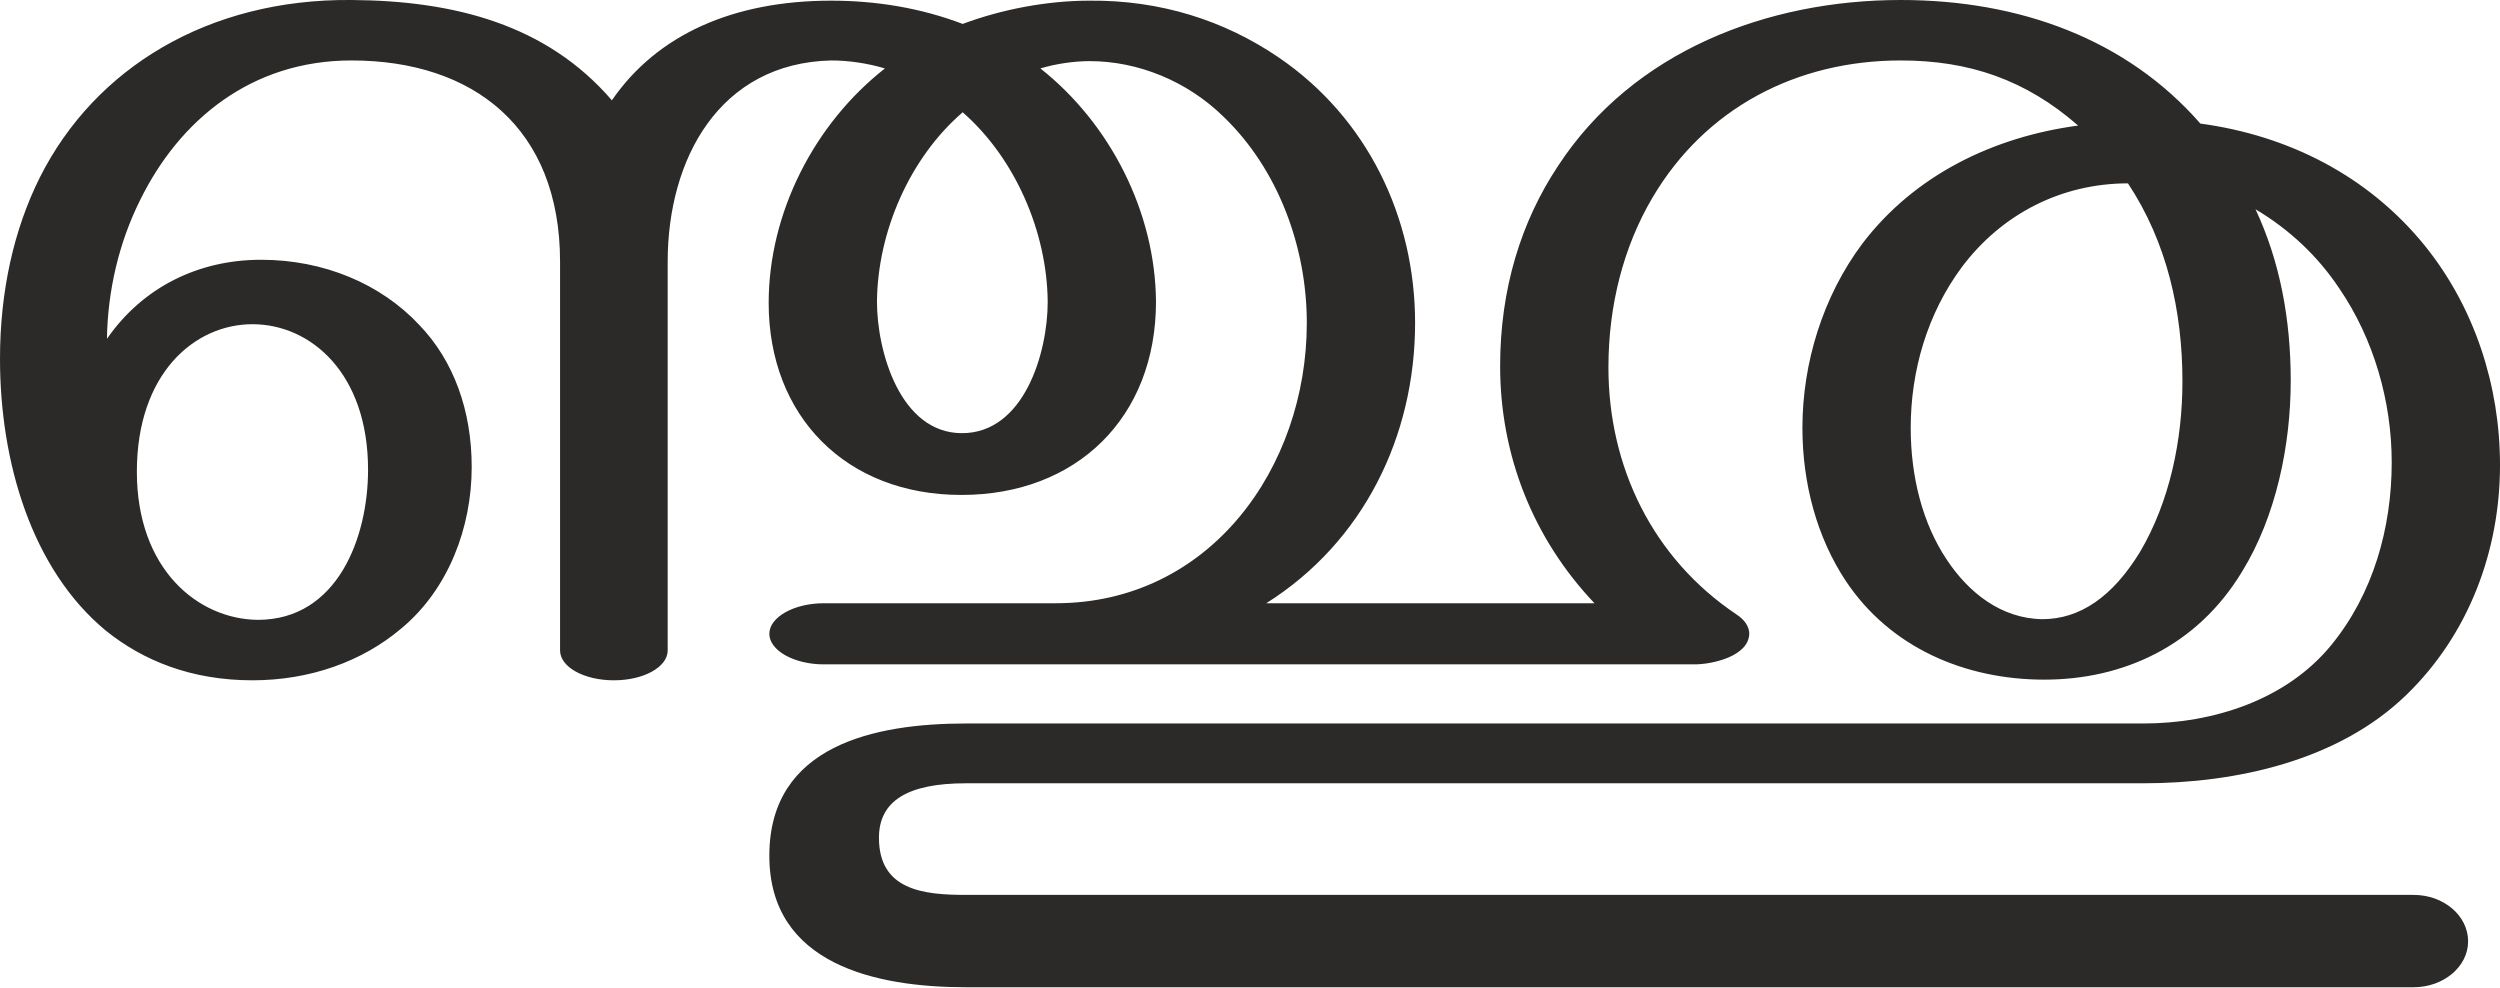
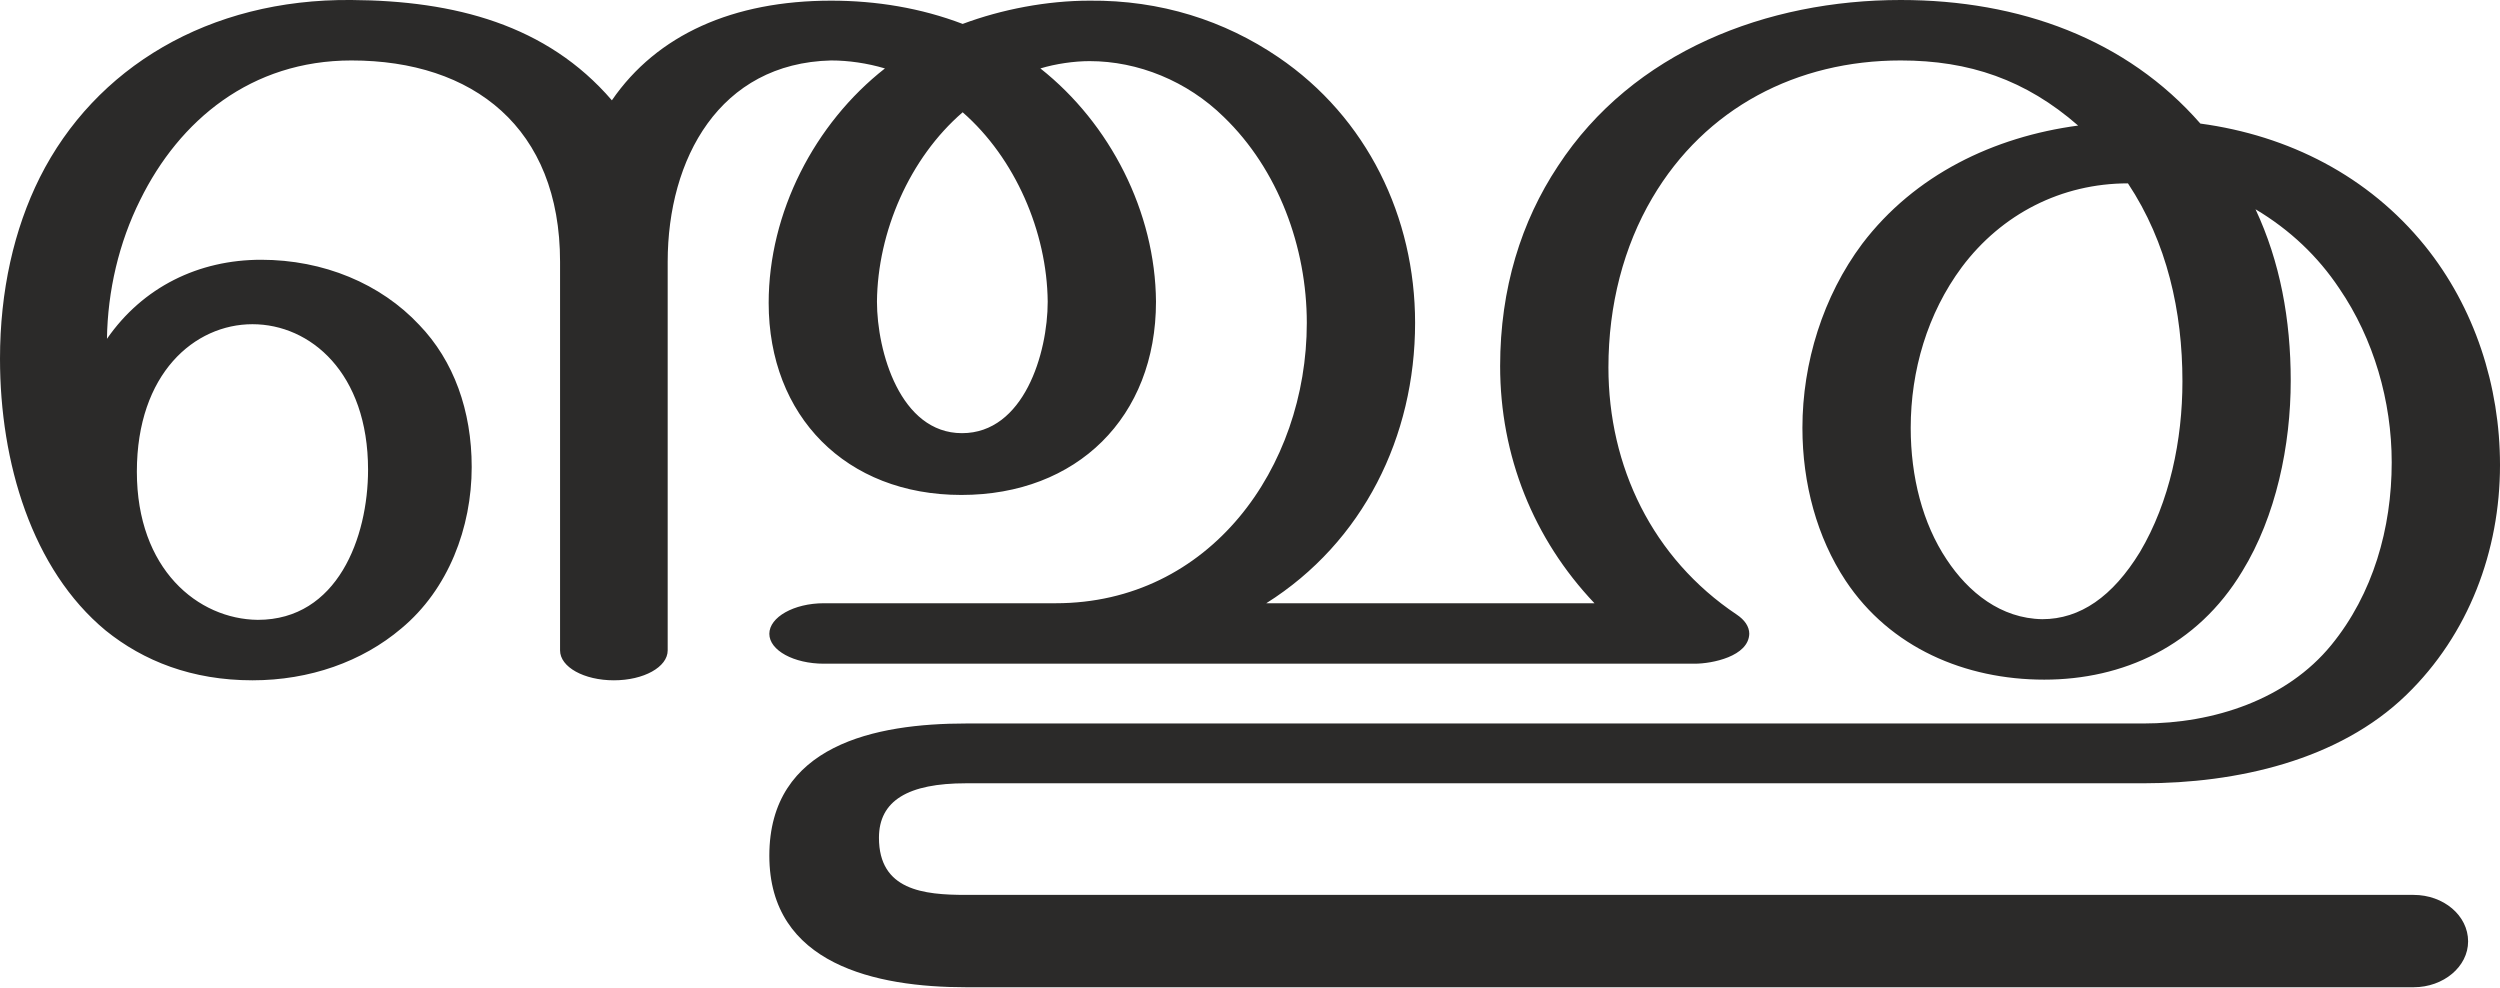
<svg xmlns="http://www.w3.org/2000/svg" xml:space="preserve" width="3763px" height="1486px" version="1.1" style="shape-rendering:geometricPrecision; text-rendering:geometricPrecision; image-rendering:optimizeQuality; fill-rule:evenodd; clip-rule:evenodd" viewBox="0 0 3763 1486">
  <defs>
    <style type="text/css">
   
    .fil0 {fill:#2B2A29;fill-rule:nonzero}
   
  </style>
  </defs>
  <g id="Layer_x0020_1">
-     <path class="fil0" d="M3633 1486c45,0 82,-31 82,-69 0,-39 -37,-70 -82,-70l-2179 0c-64,0 -131,-7 -131,-86 0,-56 44,-82 131,-82l1772 0c140,0 294,-34 396,-133 94,-91 141,-217 141,-346 0,-119 -38,-237 -113,-330 -85,-105 -205,-166 -338,-184 -111,-127 -272,-186 -451,-186 -201,0 -403,77 -516,250 -55,83 -87,184 -87,301 0,135 50,260 142,357l-494 0c146,-92 224,-251 224,-422 0,-159 -72,-309 -206,-400 -81,-55 -177,-86 -284,-85 -64,0 -132,13 -191,35 -63,-24 -130,-35 -198,-35 -147,0 -262,51 -330,150 -98,-114 -237,-150 -392,-151 -215,-2 -386,102 -469,267 -39,78 -60,171 -60,273 0,156 48,317 159,409 57,46 130,75 221,75 86,0 165,-28 224,-78 71,-59 106,-152 106,-243 0,-85 -27,-160 -79,-214 -58,-62 -144,-98 -238,-98 -94,0 -178,41 -232,119 1,-72 18,-145 50,-209 59,-120 167,-210 318,-210 183,0 314,101 314,303l0 585c0,25 36,45 81,45 45,0 81,-20 81,-45l0 -585c0,-155 78,-299 246,-303 26,0 54,4 81,12 -106,83 -175,217 -175,353 0,170 116,289 290,289 174,0 293,-117 293,-291 -1,-135 -69,-268 -174,-351 23,-7 51,-11 74,-11 73,0 147,30 202,84 82,79 125,196 125,310 0,218 -146,422 -378,422l-349 0c-45,0 -82,21 -82,46 0,25 37,46 82,46l1311 0c26,0 81,-12 82,-46 0,-11 -7,-21 -19,-29 -127,-85 -193,-223 -193,-372 0,-94 23,-182 66,-255 80,-136 218,-207 374,-207 103,0 188,29 267,98 -127,17 -246,74 -325,178 -59,79 -90,179 -90,277 0,84 22,165 65,230 67,101 180,149 299,149 118,0 230,-50 298,-163 51,-83 73,-190 73,-287 0,-92 -16,-179 -53,-258 52,31 94,71 126,119 52,76 79,170 79,262 0,99 -28,198 -91,275 -67,82 -177,118 -283,118l-1772 0c-136,0 -296,32 -296,199 0,164 161,198 296,198l2179 0zm-2185 -834c-93,0 -128,-123 -128,-198 1,-105 49,-216 129,-285 79,69 127,180 128,285 0,78 -36,198 -129,198zm-1060 281c-90,-1 -182,-76 -182,-223 0,-148 87,-222 174,-222 87,0 174,73 174,219 0,102 -46,226 -166,226zm2686 -1c-62,-1 -111,-40 -144,-90 -36,-54 -54,-124 -54,-198 0,-86 25,-172 77,-242 60,-80 150,-126 250,-126 59,89 82,193 82,298 0,88 -19,181 -64,257 -41,67 -90,101 -147,101z" />
+     <path class="fil0" d="M3633 1486c45,0 82,-31 82,-69 0,-39 -37,-70 -82,-70l-2179 0c-64,0 -131,-7 -131,-86 0,-56 44,-82 131,-82l1772 0c140,0 294,-34 396,-133 94,-91 141,-217 141,-346 0,-119 -38,-237 -113,-330 -85,-105 -205,-166 -338,-184 -111,-127 -272,-186 -451,-186 -201,0 -403,77 -516,250 -55,83 -87,184 -87,301 0,135 50,260 142,357l-494 0c146,-92 224,-251 224,-422 0,-159 -72,-309 -206,-400 -81,-55 -177,-86 -284,-85 -64,0 -132,13 -191,35 -63,-24 -130,-35 -198,-35 -147,0 -262,51 -330,150 -98,-114 -237,-150 -392,-151 -215,-2 -386,102 -469,267 -39,78 -60,171 -60,273 0,156 48,317 159,409 57,46 130,75 221,75 86,0 165,-28 224,-78 71,-59 106,-152 106,-243 0,-85 -27,-160 -79,-214 -58,-62 -144,-98 -238,-98 -94,0 -178,41 -232,119 1,-72 18,-145 50,-209 59,-120 167,-210 318,-210 183,0 314,101 314,303l0 585c0,25 36,45 81,45 45,0 81,-20 81,-45l0 -585c0,-155 78,-299 246,-303 26,0 54,4 81,12 -106,83 -175,217 -175,353 0,170 116,289 290,289 174,0 293,-117 293,-291 -1,-135 -69,-268 -174,-351 23,-7 51,-11 74,-11 73,0 147,30 202,84 82,79 125,196 125,310 0,218 -146,422 -378,422l-349 0c-45,0 -82,21 -82,46 0,25 37,45 82,45l1311 0c26,0 81,-11 82,-45 0,-11 -7,-21 -19,-29 -127,-85 -193,-223 -193,-372 0,-94 23,-182 66,-255 80,-136 218,-207 374,-207 103,0 188,29 267,98 -127,17 -246,74 -325,178 -59,79 -90,179 -90,277 0,84 22,165 65,230 67,101 180,149 299,149 118,0 230,-50 298,-163 51,-83 73,-190 73,-287 0,-92 -16,-179 -53,-258 52,31 94,71 126,119 52,76 79,170 79,262 0,99 -28,198 -91,275 -67,82 -177,118 -283,118l-1772 0c-136,0 -296,32 -296,199 0,164 161,198 296,198l2179 0zm-2185 -834c-93,0 -128,-123 -128,-198 1,-105 49,-216 129,-285 79,69 127,180 128,285 0,78 -36,198 -129,198zm-1060 281c-90,-1 -182,-76 -182,-223 0,-148 87,-222 174,-222 87,0 174,73 174,219 0,102 -46,226 -166,226zm2686 -1c-62,-1 -111,-40 -144,-90 -36,-54 -54,-124 -54,-198 0,-86 25,-172 77,-242 60,-80 150,-126 250,-126 59,89 82,193 82,298 0,88 -19,181 -64,257 -41,67 -90,101 -147,101z" />
  </g>
</svg>
